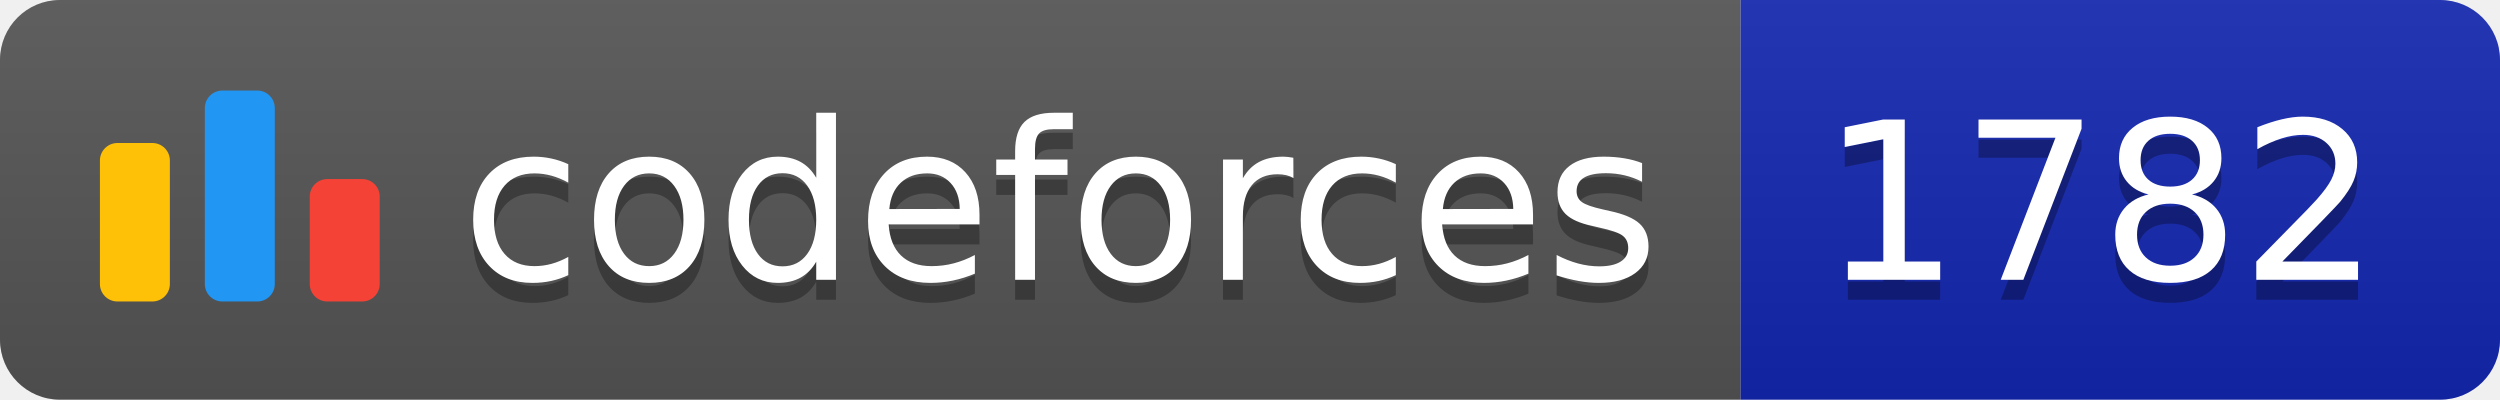
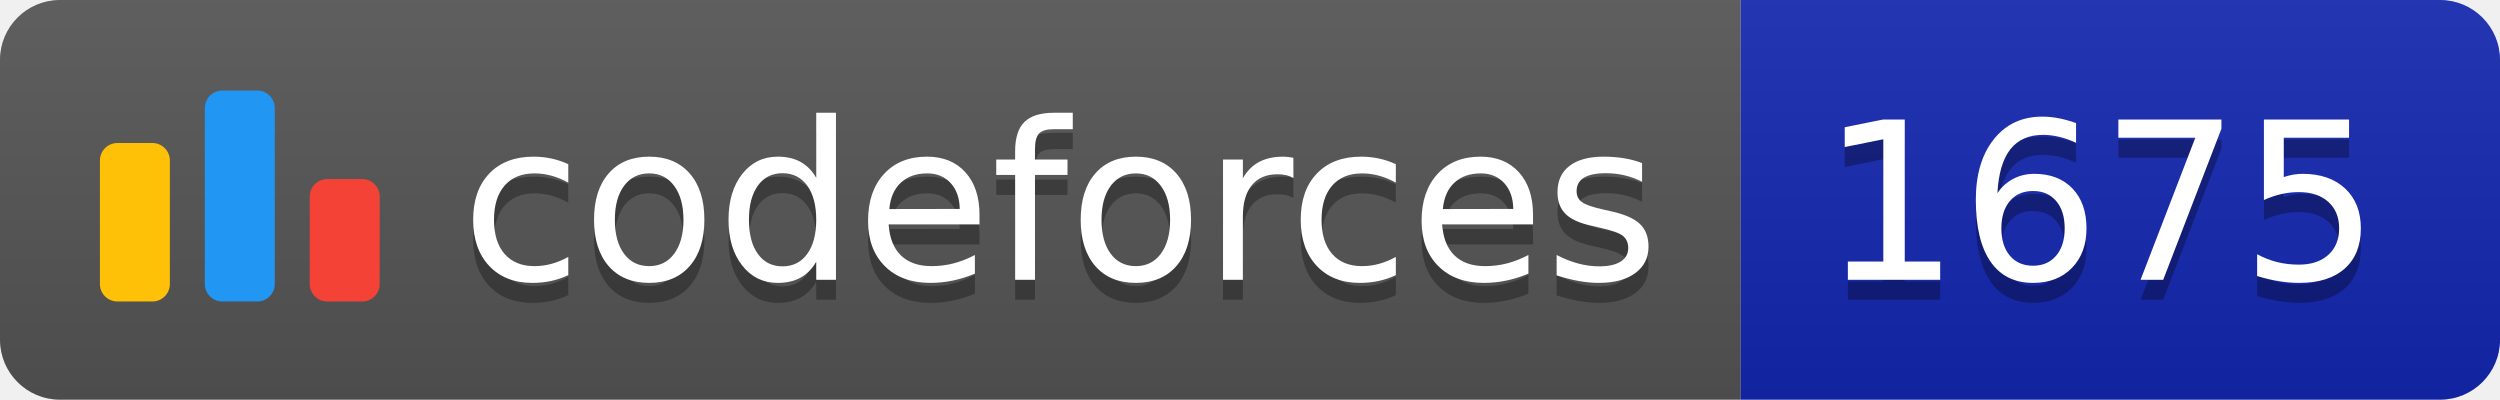
<svg xmlns="http://www.w3.org/2000/svg" width="125.1" height="20">
  <linearGradient id="smooth" x2="0" y2="100%">
    <stop offset="0" stop-color="#bbb" stop-opacity=".1" />
    <stop offset="1" stop-opacity=".1" />
  </linearGradient>
  <clipPath id="round">
    <rect width="125.1" height="20" rx="3" fill="#fff" />
  </clipPath>
  <g clip-path="url(#round)">
    <rect width="87.1" height="20" fill="#555" />
    <rect x="87.1" width="38.0" height="20" fill="#1427B2" />
    <rect width="125.1" height="20" fill="url(#smooth)" />
  </g>
  <g fill="#fff" text-anchor="middle" font-family="DejaVu Sans,Verdana,Geneva,sans-serif" font-size="110">
    <svg x="5" y="3" class="logo" width="14" height="14" viewBox="0 0 32 25" fill="none">
      <rect y="6" width="8" height="18.125" rx="2" fill="#FFC107" />
      <rect x="24" y="10.125" width="8" height="14" rx="2" fill="#F44336" />
      <rect x="12" width="8" height="24.125" rx="2" fill="#2196F3" />
    </svg>
    <text x="530.5" y="150" fill="#010101" fill-opacity=".3" transform="scale(0.1)" textLength="601.0" lengthAdjust="spacing">codeforces
        </text>
    <text x="530.5" y="140" transform="scale(0.1)" textLength="601.0" lengthAdjust="spacing">codeforces</text>
-     <text x="1051.0" y="150" fill="#010101" fill-opacity=".3" transform="scale(0.1)" textLength="280.0" lengthAdjust="spacing">1782
+     <text x="1051.0" y="150" fill="#010101" fill-opacity=".3" transform="scale(0.1)" textLength="280.0" lengthAdjust="spacing">1675
        </text>
-     <text x="1051.0" y="140" transform="scale(0.1)" textLength="280.0" lengthAdjust="spacing">1782</text>
+     <text x="1051.0" y="140" transform="scale(0.1)" textLength="280.0" lengthAdjust="spacing">1675</text>
  </g>
</svg>
